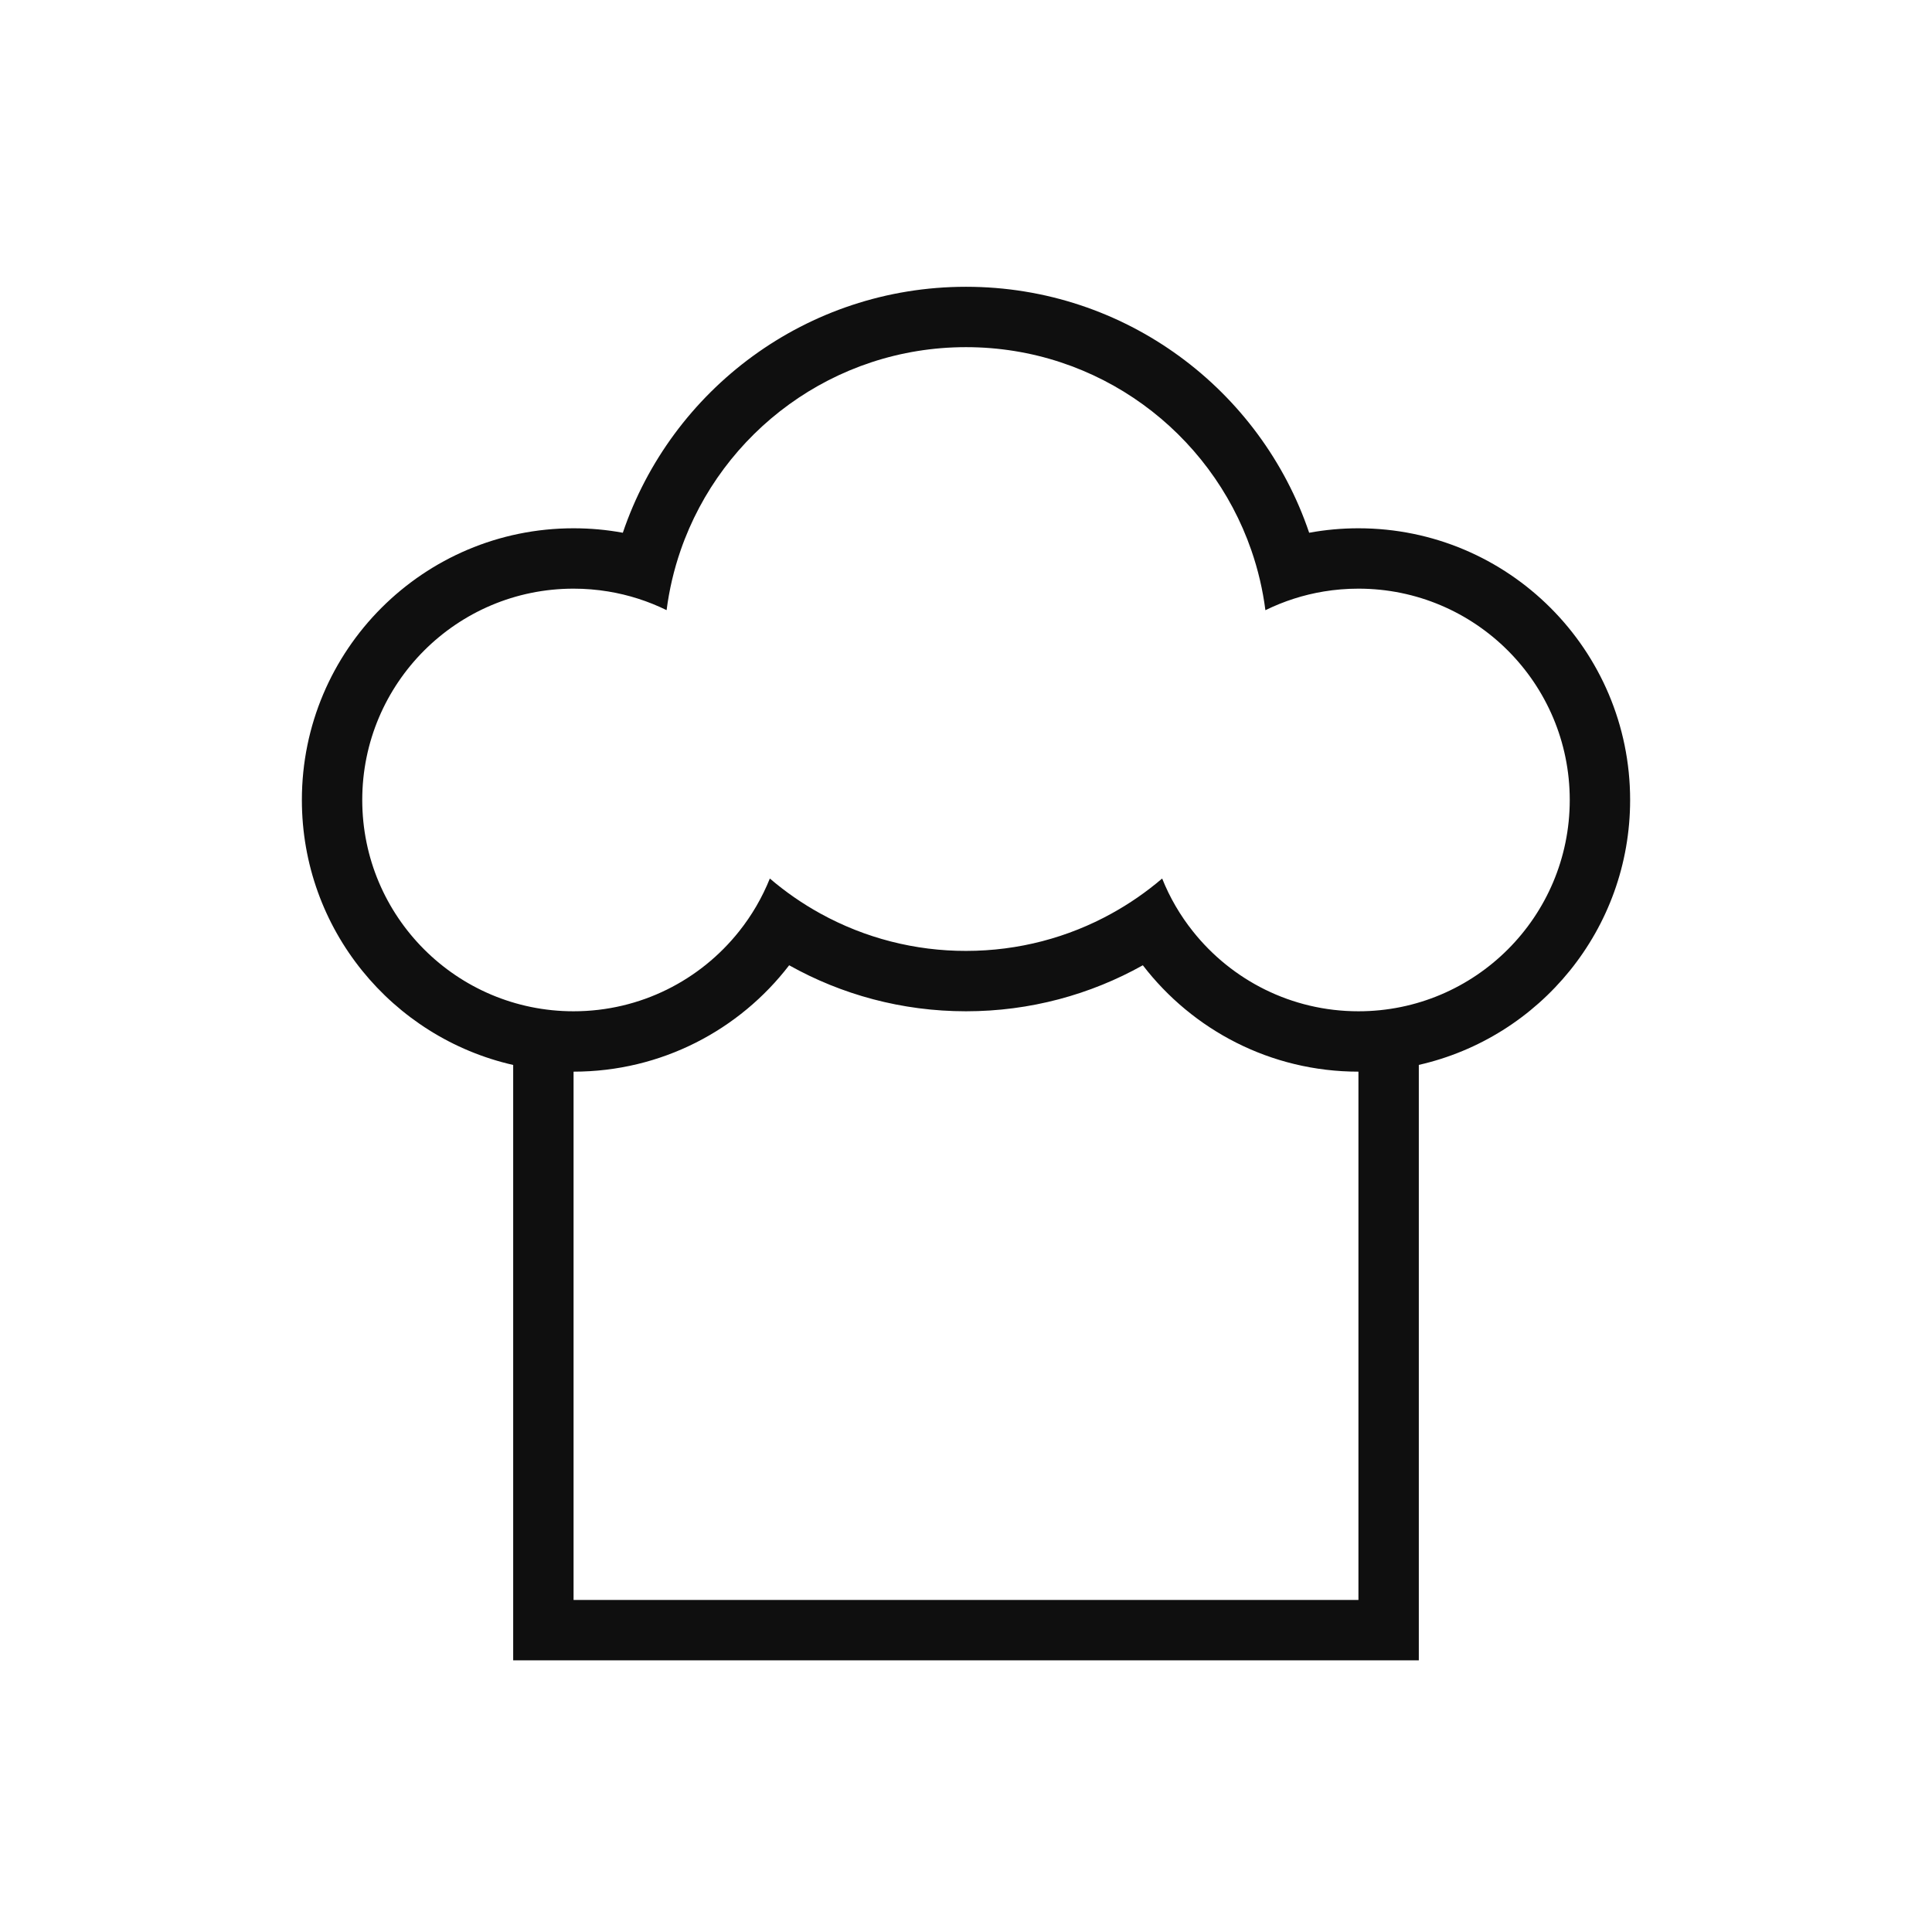
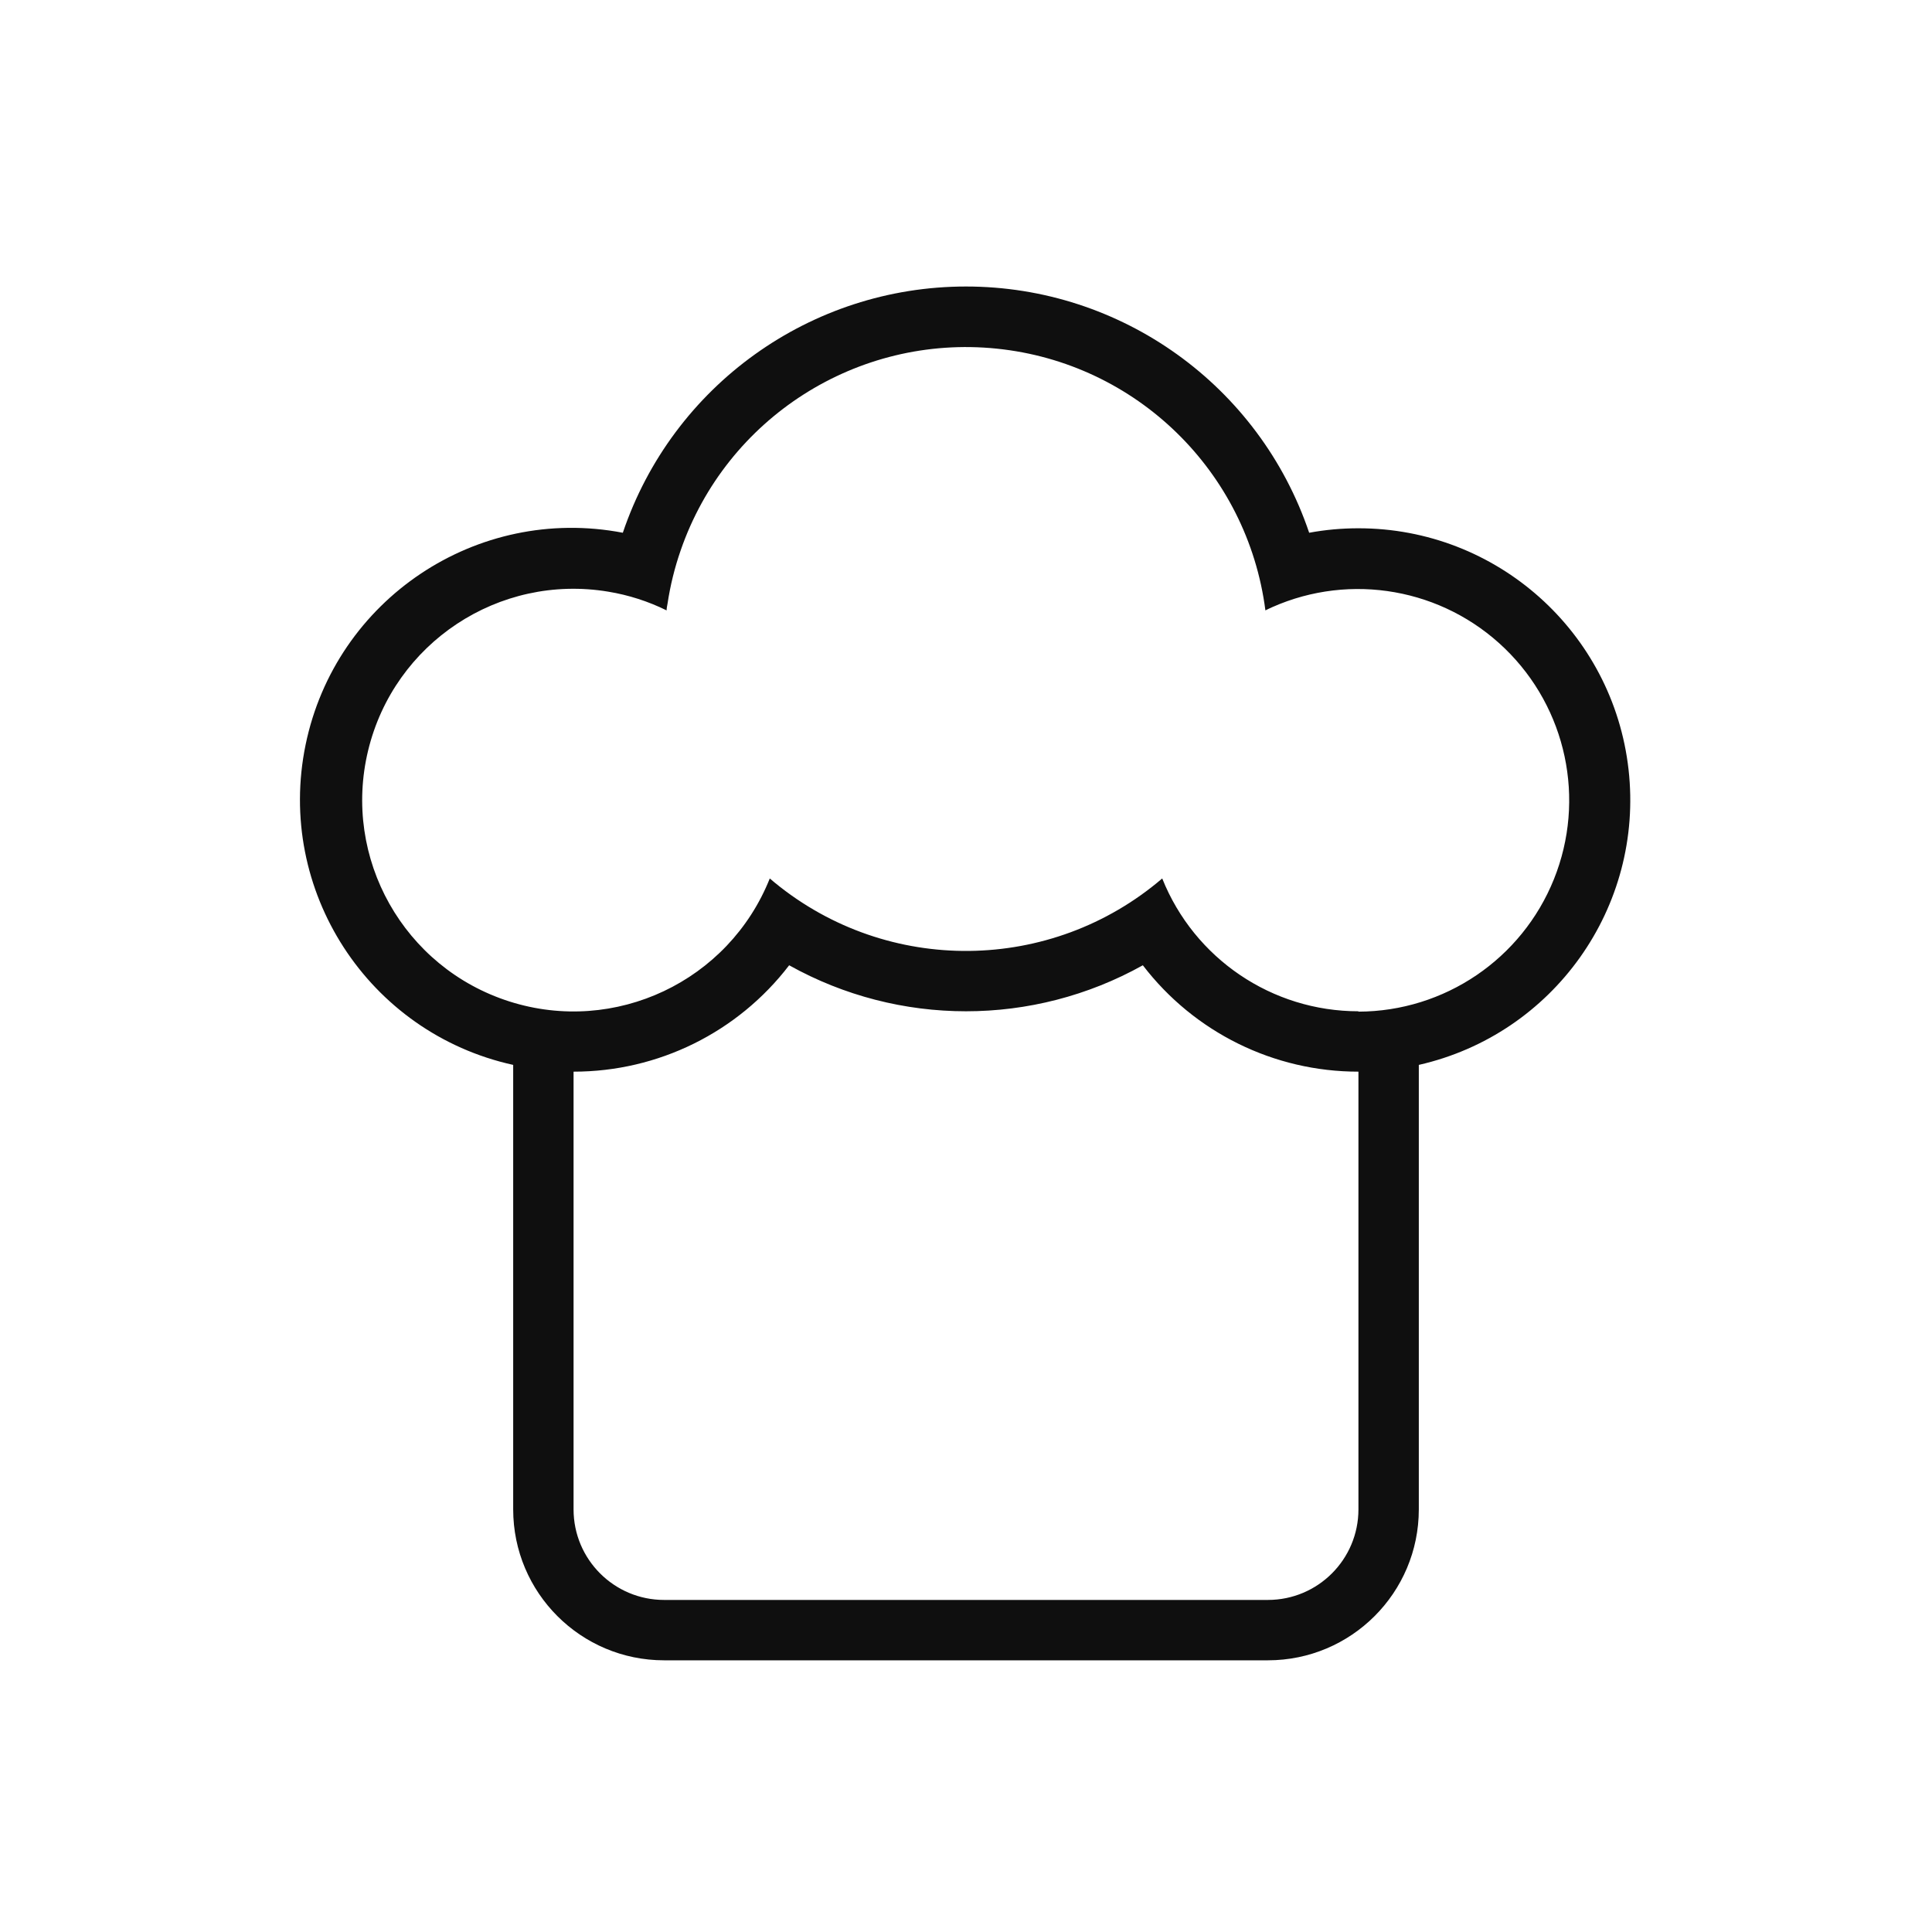
- <svg xmlns="http://www.w3.org/2000/svg" width="32" height="32" fill="none">
-   <path fill-rule="evenodd" clip-rule="evenodd" d="M8.5 17.639C6.496 17.184 5 15.392 5 13.25c0-2.485 2.015-4.5 4.5-4.5.279 0 .551.025.816.074C11.118 6.455 13.36 4.75 16 4.75s4.882 1.705 5.684 4.074A4.526 4.526 0 0122.5 8.75c2.485 0 4.5 2.015 4.5 4.5 0 2.142-1.496 3.934-3.5 4.388V27.5h-15v-9.861zm10.749-3.088c.127.318.3.613.51.876.641.806 1.631 1.323 2.741 1.323 1.933 0 3.5-1.567 3.5-3.5s-1.567-3.5-3.5-3.5c-.196 0-.388.016-.575.047a3.475 3.475 0 00-.966.31 4.966 4.966 0 00-.233-.993C20.048 7.156 18.188 5.75 16 5.75s-4.048 1.406-4.726 3.363a4.958 4.958 0 00-.233.993 3.476 3.476 0 00-.966-.309A3.525 3.525 0 009.5 9.75c-1.933 0-3.5 1.567-3.5 3.5s1.567 3.5 3.5 3.5c1.11 0 2.1-.517 2.741-1.323a3.494 3.494 0 00.51-.876 5.004 5.004 0 00.839.581A4.979 4.979 0 0016 15.75c.874 0 1.696-.224 2.411-.619a5.012 5.012 0 00.839-.581zM16 16.75c1.063 0 2.062-.277 2.929-.762.823 1.071 2.116 1.762 3.571 1.762v8.75h-13v-8.75c1.455 0 2.749-.691 3.571-1.762.866.485 1.865.762 2.929.762z" fill="#0F0F0F" />
+ <svg xmlns="http://www.w3.org/2000/svg" data-name="Layer 1" viewBox="0 0 32 32">
+   <path d="M22.5 8.75a4.479 4.479 0 0 0-.816.074 6 6 0 0 0-11.368 0A4.5 4.5 0 0 0 8.5 17.638V25a2.5 2.5 0 0 0 2.5 2.5h10a2.5 2.5 0 0 0 2.5-2.5v-7.362a4.5 4.5 0 0 0-1-8.888Zm0 16.25a1.5 1.5 0 0 1-1.5 1.5H11A1.5 1.5 0 0 1 9.5 25v-7.25a4.492 4.492 0 0 0 3.571-1.762 6.01 6.01 0 0 0 5.858 0A4.492 4.492 0 0 0 22.5 17.75Zm0-8.25a3.5 3.5 0 0 1-3.25-2.2 5 5 0 0 1-6.417.07l-.083-.07a3.5 3.5 0 1 1-2.675-4.75 3.445 3.445 0 0 1 .966.31c0-.039.01-.077.016-.115a4.932 4.932 0 0 1 .217-.879 5 5 0 0 1 9.685.994c.038-.019.075-.037.114-.054a3.5 3.5 0 1 1 1.427 6.7Z" fill="#0f0f0f" fill-rule="evenodd" />
</svg>
